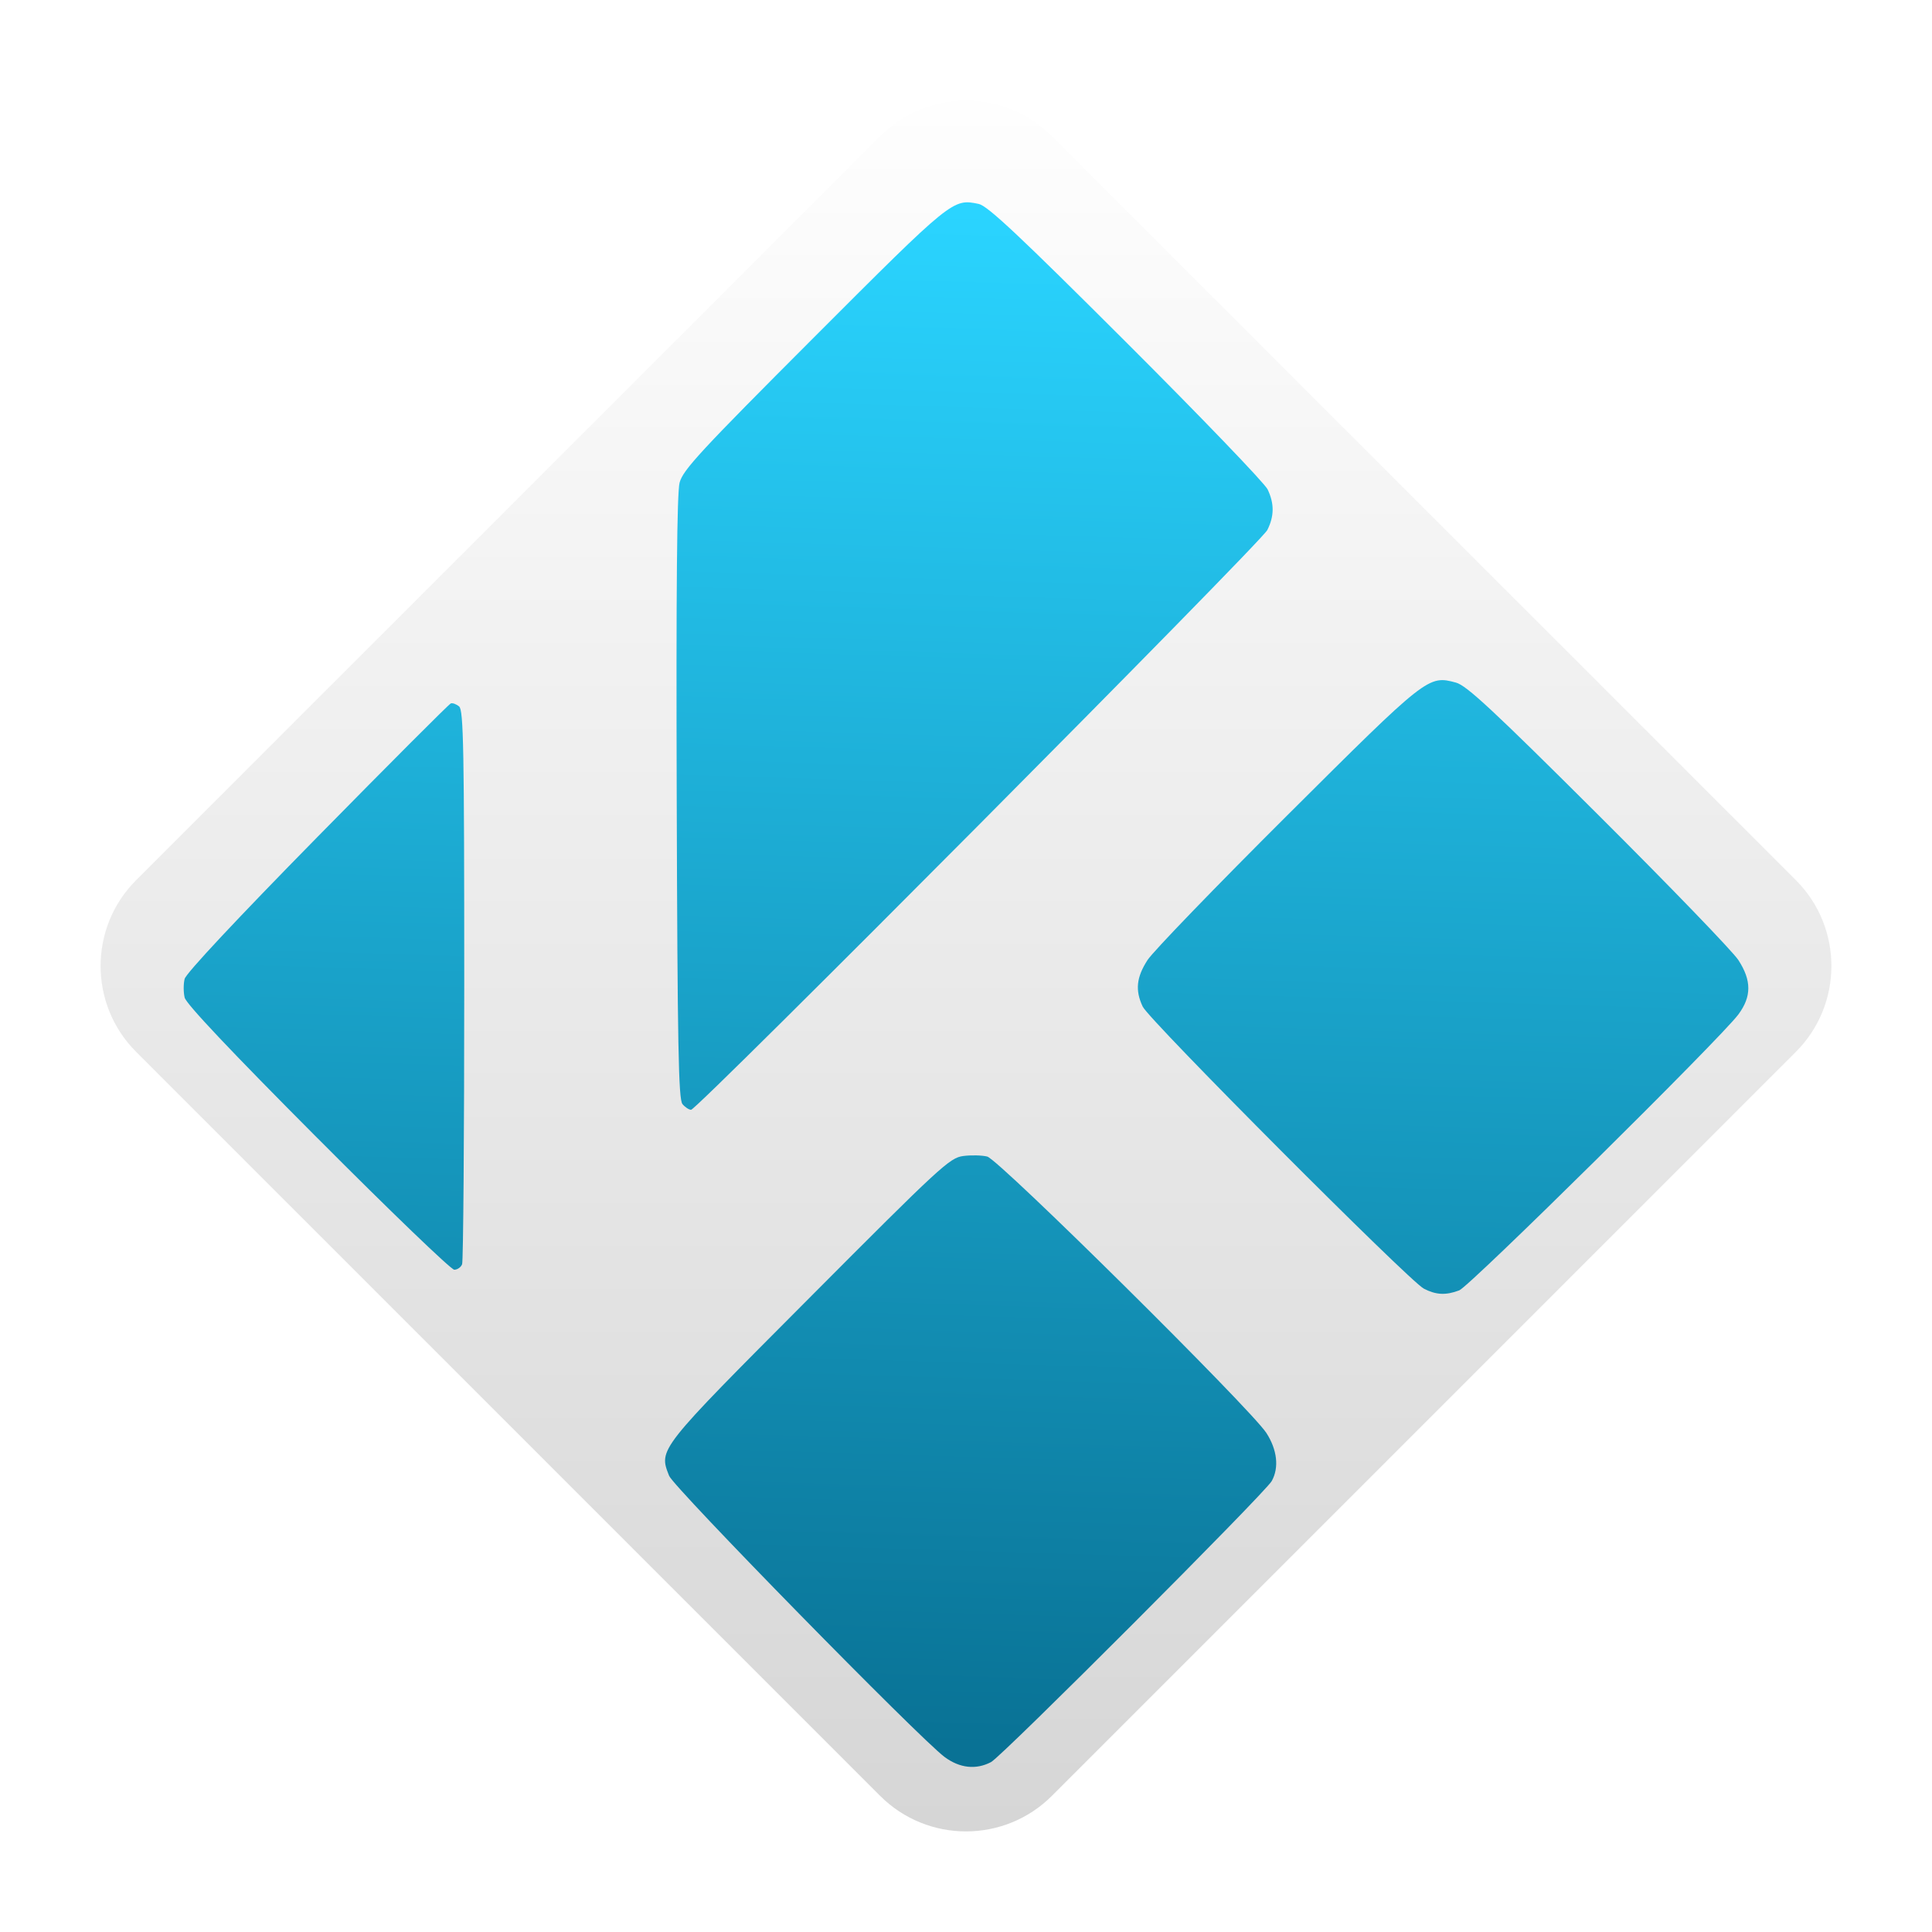
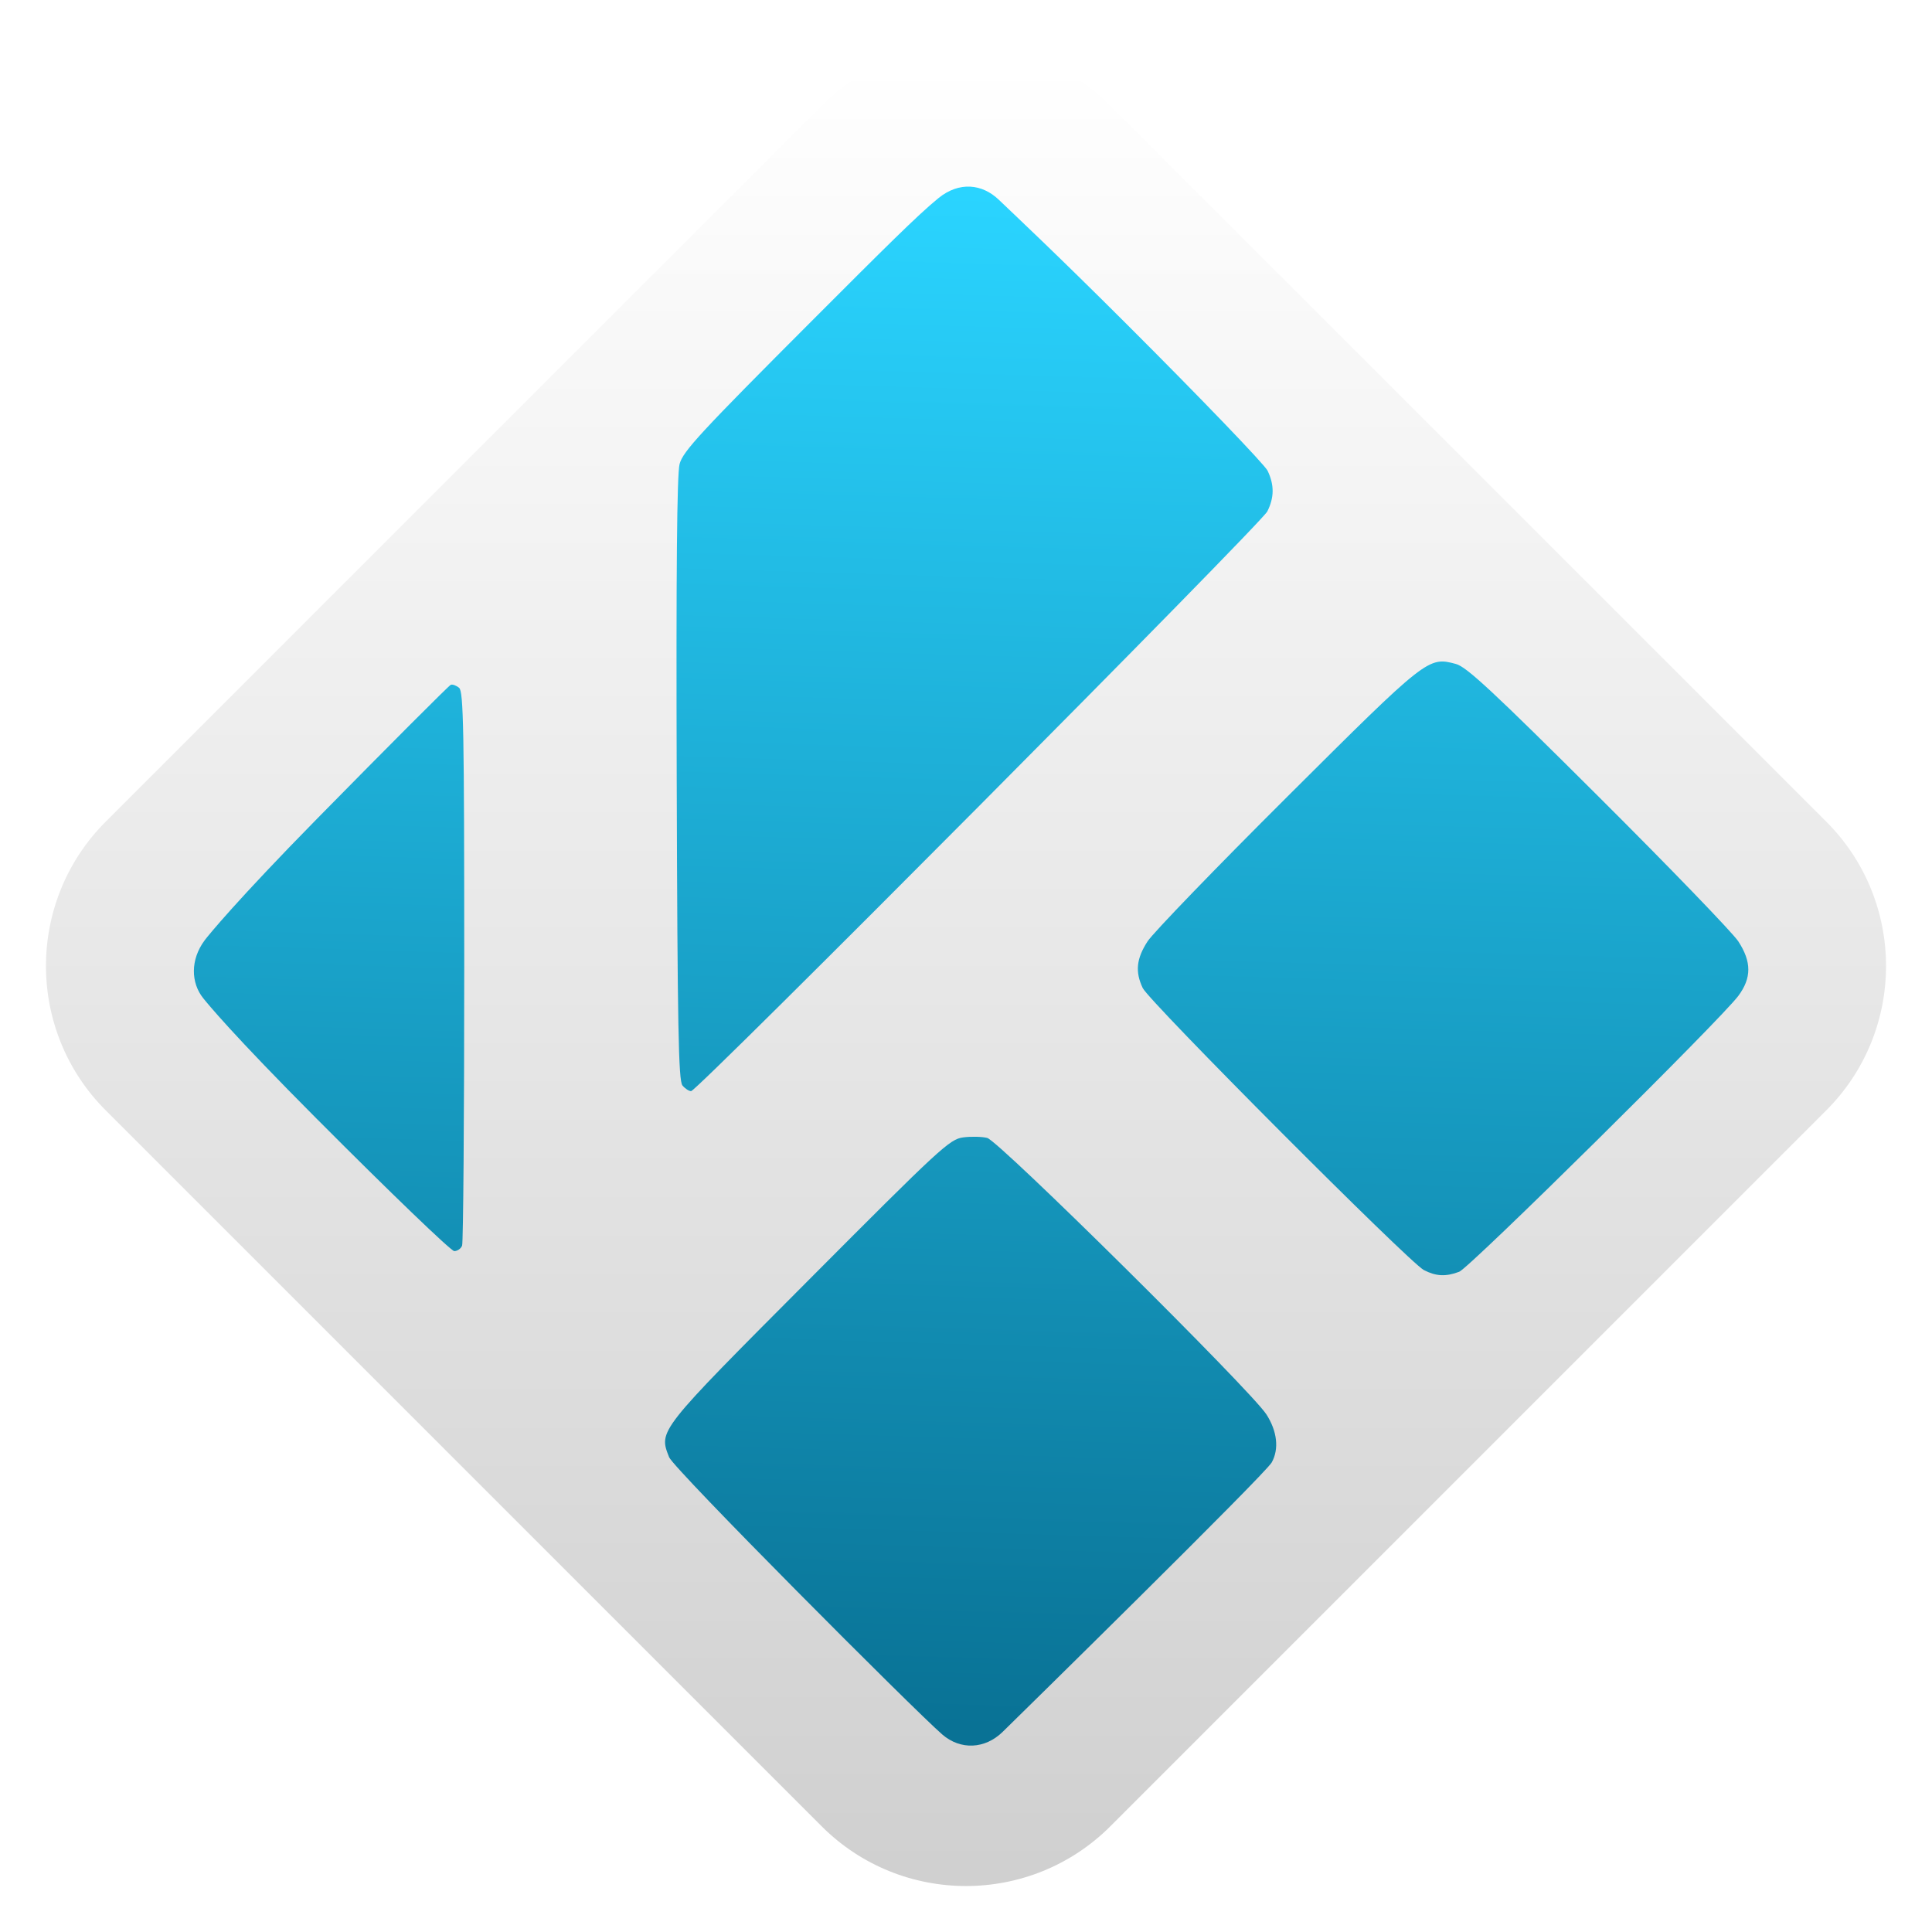
- <svg xmlns="http://www.w3.org/2000/svg" style="clip-rule:evenodd;fill-rule:evenodd;stroke-linejoin:round;stroke-miterlimit:1.414" version="1.1" viewBox="0 0 48 48">
-   <path d="m44.618 26.133c1.177-1.177 1.177-3.089 0-4.266l-18.485-18.484c-1.177-1.178-3.089-1.178-4.266 0l-18.485 18.484c-1.177 1.177-1.177 3.089 0 4.266l18.485 18.485c1.177 1.177 3.089 1.177 4.266 0l18.485-18.485z" style="fill:url(#_Linear1)" />
-   <path d="m23.467 43.651c-0.627-0.467-6.729-6.695-6.843-6.985-0.261-0.667-0.29-0.63 3.479-4.413 3.259-3.273 3.491-3.487 3.826-3.532 0.196-0.026 0.465-0.02 0.598 0.013 0.29 0.071 6.549 6.27 6.936 6.868 0.269 0.417 0.319 0.86 0.133 1.194-0.161 0.291-6.701 6.839-6.973 6.982-0.374 0.197-0.78 0.152-1.156-0.127zm11.909-11.634c-0.36-0.185-6.827-6.672-6.985-7.007-0.192-0.404-0.158-0.729 0.119-1.158 0.137-0.212 1.699-1.829 3.471-3.594 3.48-3.467 3.502-3.485 4.192-3.299 0.264 0.071 0.923 0.684 3.546 3.298 1.772 1.766 3.333 3.383 3.47 3.595 0.33 0.508 0.33 0.907 0 1.352-0.431 0.583-6.68 6.76-6.935 6.855-0.334 0.126-0.574 0.114-0.878-0.042zm-27.482-3.733c-2.148-2.156-3.268-3.342-3.306-3.499-0.032-0.13-0.032-0.34-1e-3 -0.464 0.035-0.14 1.297-1.489 3.294-3.521 1.781-1.812 3.274-3.307 3.319-3.324 0.044-0.016 0.138 0.018 0.207 0.076 0.109 0.09 0.127 1.036 0.127 6.913 0 3.744-0.024 6.869-0.053 6.944-0.028 0.075-0.116 0.137-0.195 0.137s-1.605-1.468-3.391-3.262h-1e-3zm9.061-0.855c-0.098-0.118-0.123-1.434-0.142-7.609-0.016-5.187 6e-3 -7.576 0.071-7.827 0.082-0.316 0.507-0.776 3.343-3.615 3.434-3.437 3.446-3.447 4.09-3.311 0.22 0.047 1.005 0.783 3.663 3.437 1.861 1.858 3.442 3.503 3.514 3.655 0.168 0.354 0.166 0.664-8e-3 1.01-0.155 0.31-14.163 14.403-14.316 14.403-0.054 0-0.151-0.065-0.216-0.143h1e-3z" style="fill-rule:nonzero;fill:url(#_Linear2)" />
+ <svg xmlns="http://www.w3.org/2000/svg" style="clip-rule:evenodd;fill-rule:evenodd;stroke-linejoin:round;stroke-miterlimit:2" version="1.1" viewBox="0 0 48 48">
+   <g transform="matrix(.575963 .575963 -.575963 .575963 24 -3.64624)">
+     <path d="m45.668 8.56c0-3.438-2.79-6.228-6.228-6.228h-30.88c-3.438 0-6.228 2.79-6.228 6.228v30.88c0 3.438 2.79 6.228 6.228 6.228h30.88c3.438 0 6.228-2.79 6.228-6.228v-30.88z" style="fill:url(#_Linear1)" />
+   </g>
+   <g transform="translate(-.000186756 -.462581)">
+     <path d="m23.408 43.553c-0.709-0.616-6.67-6.597-6.784-6.887-0.261-0.667-0.29-0.63 3.479-4.413 3.259-3.273 3.491-3.487 3.826-3.532 0.196-0.026 0.465-0.02 0.598 0.013 0.29 0.071 6.549 6.27 6.936 6.868 0.269 0.417 0.319 0.86 0.133 1.194-0.161 0.291-6.39 6.407-6.69 6.699-0.431 0.419-1.039 0.457-1.498 0.058zm11.968-11.536c-0.36-0.185-6.827-6.672-6.985-7.007-0.192-0.404-0.158-0.729 0.119-1.158 0.137-0.212 1.699-1.829 3.471-3.594 3.48-3.467 3.502-3.485 4.192-3.299 0.264 0.071 0.923 0.684 3.546 3.298 1.772 1.766 3.333 3.383 3.47 3.595 0.33 0.508 0.33 0.907 0 1.352-0.431 0.583-6.68 6.76-6.935 6.855-0.334 0.126-0.574 0.114-0.878-0.042zm-27.482-3.733c-2.148-2.156-2.746-2.898-2.847-3.024-0.301-0.377-0.325-0.949 0.04-1.439 0.087-0.116 0.797-0.989 2.794-3.021 1.781-1.812 3.274-3.307 3.319-3.324 0.044-0.016 0.138 0.018 0.207 0.076 0.109 0.09 0.127 1.036 0.127 6.913 0 3.744-0.024 6.869-0.053 6.944-0.028 0.075-0.116 0.137-0.195 0.137s-1.605-1.468-3.391-3.262h-1e-3zm9.061-0.855c-0.098-0.118-0.123-1.434-0.142-7.609-0.016-5.187 6e-3 -7.576 0.071-7.827 0.082-0.316 0.507-0.776 3.343-3.615 1.717-1.718 2.579-2.58 3.091-2.995 0.513-0.415 1.083-0.354 1.497 0.042 0.486 0.465 1.441 1.358 3.165 3.079 1.861 1.858 3.442 3.503 3.514 3.655 0.168 0.354 0.166 0.664-8e-3 1.01-0.155 0.31-14.163 14.403-14.316 14.403-0.054 0-0.151-0.065-0.216-0.143h1e-3z" style="fill-rule:nonzero;fill:url(#_Linear2)" />
+   </g>
  <defs>
-     <linearGradient id="_Linear1" x2="1" gradientTransform="matrix(-9.89173e-6 -44.4256 44.4256 -9.89173e-6 24 46.2128)" gradientUnits="userSpaceOnUse">
-       <stop style="stop-color:#d5d5d5" offset="0" />
-       <stop style="stop-color:#fff" offset="1" />
+     <linearGradient id="_Linear1" x2="1" gradientTransform="matrix(-39.6865,-39.6865,39.6865,-39.6865,43.8433,43.8432)" gradientUnits="userSpaceOnUse">
+       <stop style="stop-color:rgb(208,208,208)" offset="0" />
+       <stop style="stop-color:white" offset="1" />
    </linearGradient>
-     <linearGradient id="_Linear2" x2="1" gradientTransform="matrix(1.25533,-38.6648,38.6648,1.25533,24.0261,43.6759)" gradientUnits="userSpaceOnUse">
-       <stop style="stop-color:#097295" offset="0" />
-       <stop style="stop-color:#2ad4ff" offset="1" />
+     <linearGradient id="_Linear2" x2="1" gradientTransform="matrix(1.25533,-38.6648,38.6648,1.25533,218.369,49.9856)" gradientUnits="userSpaceOnUse">
+       <stop style="stop-color:rgb(9,114,149)" offset="0" />
+       <stop style="stop-color:rgb(42,212,255)" offset="1" />
    </linearGradient>
  </defs>
</svg>
